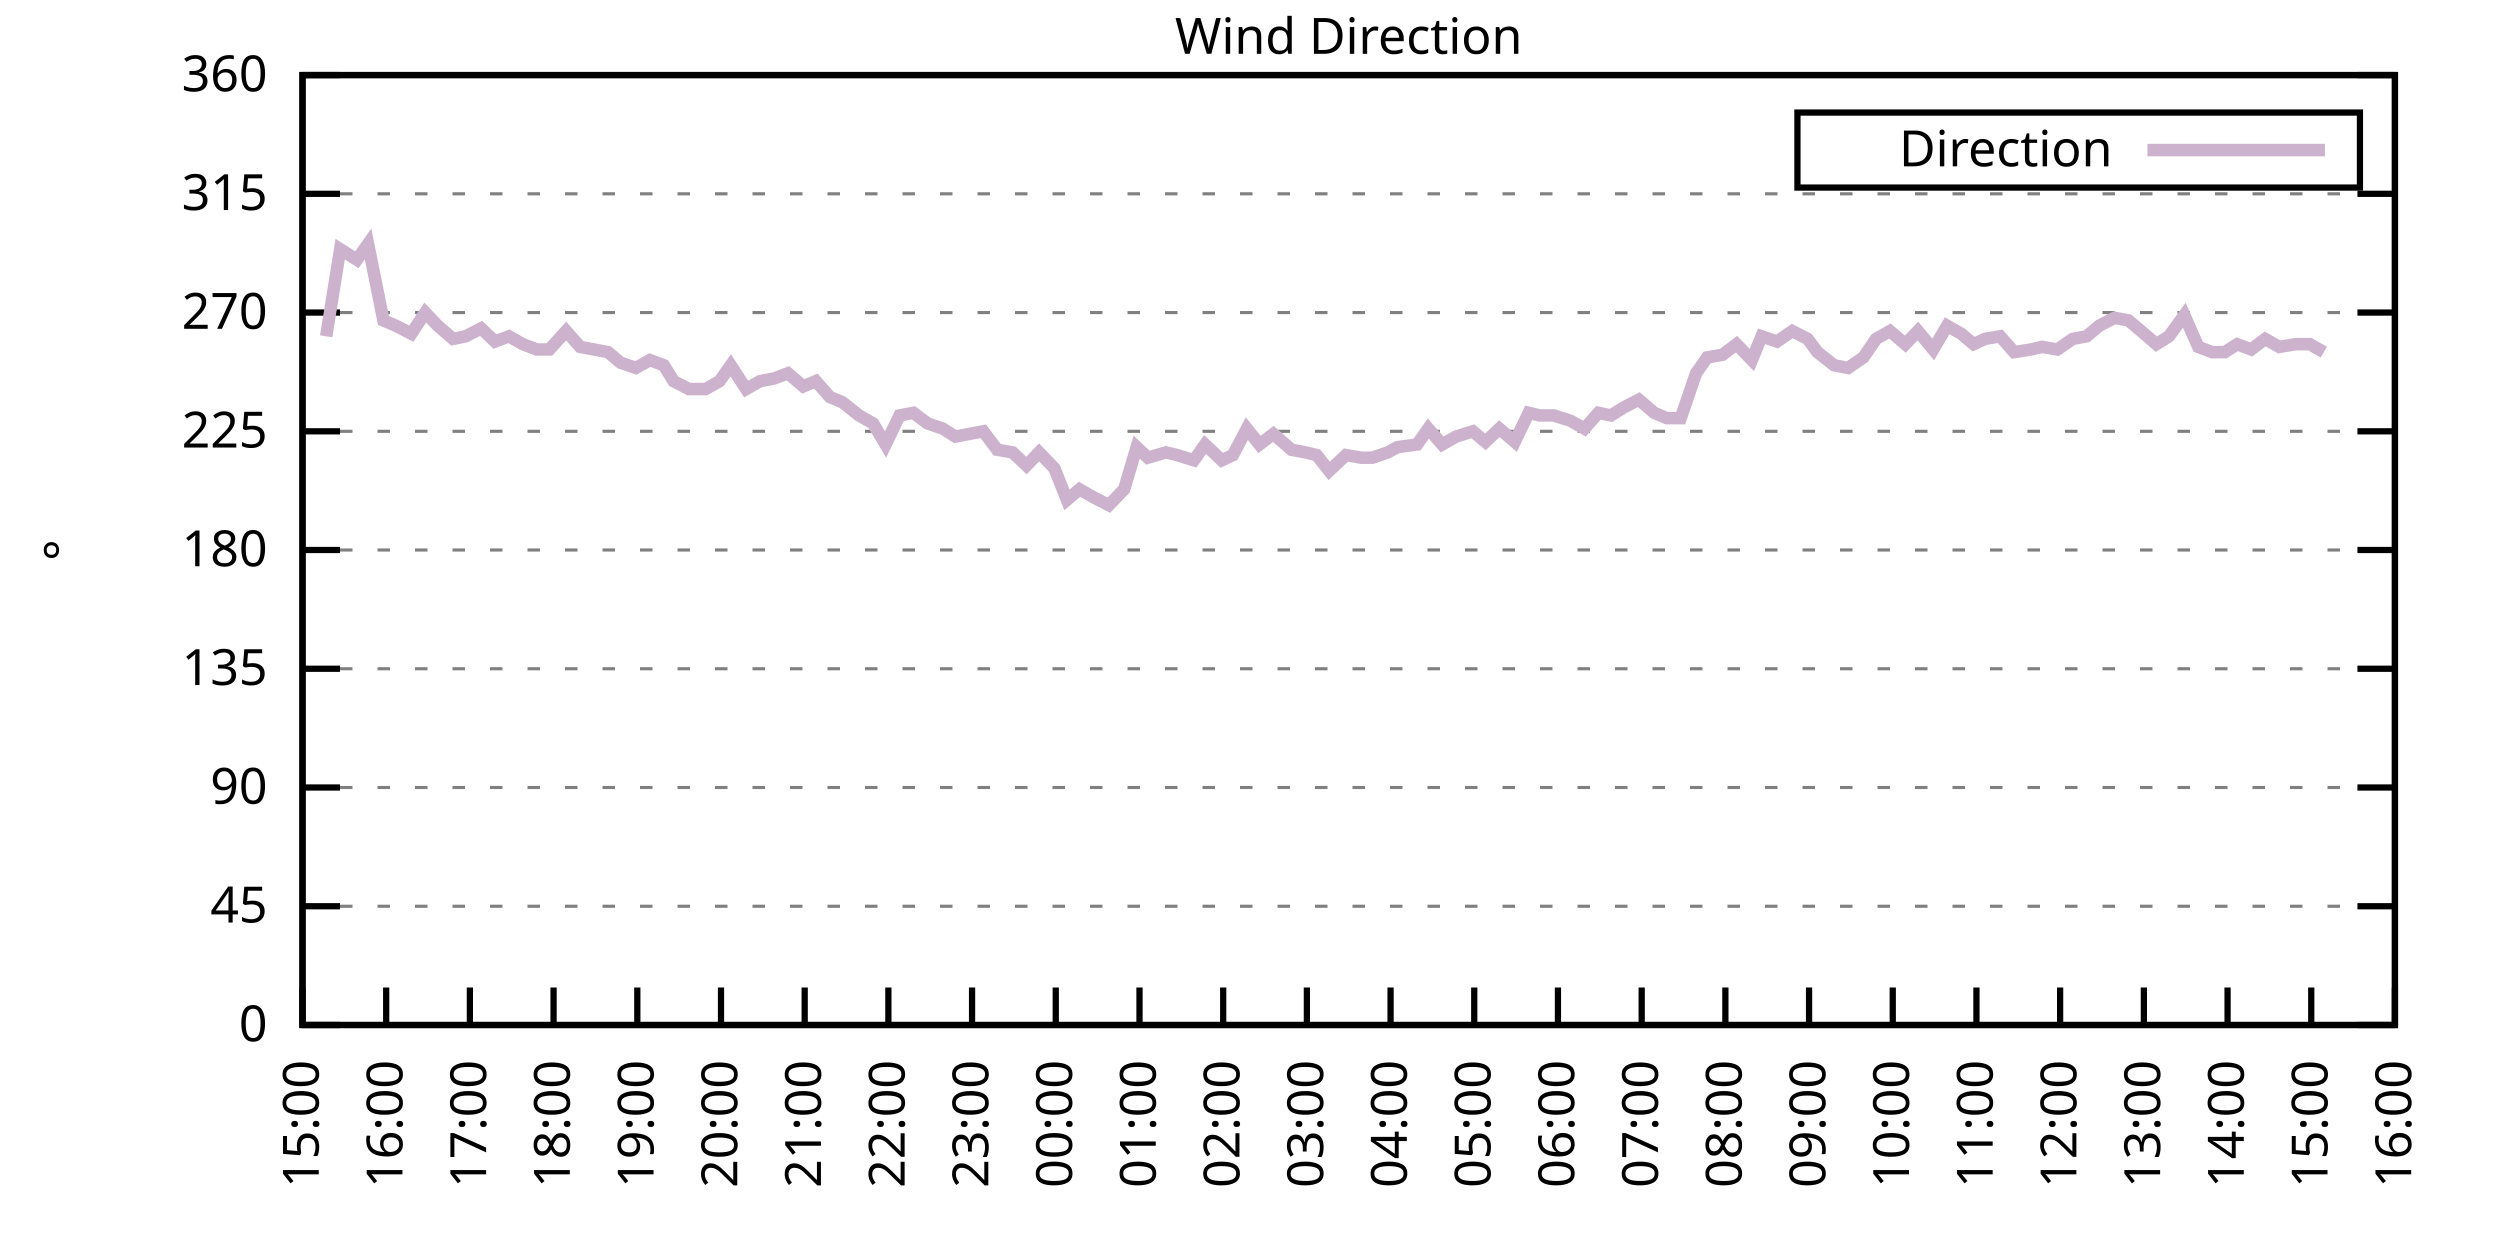
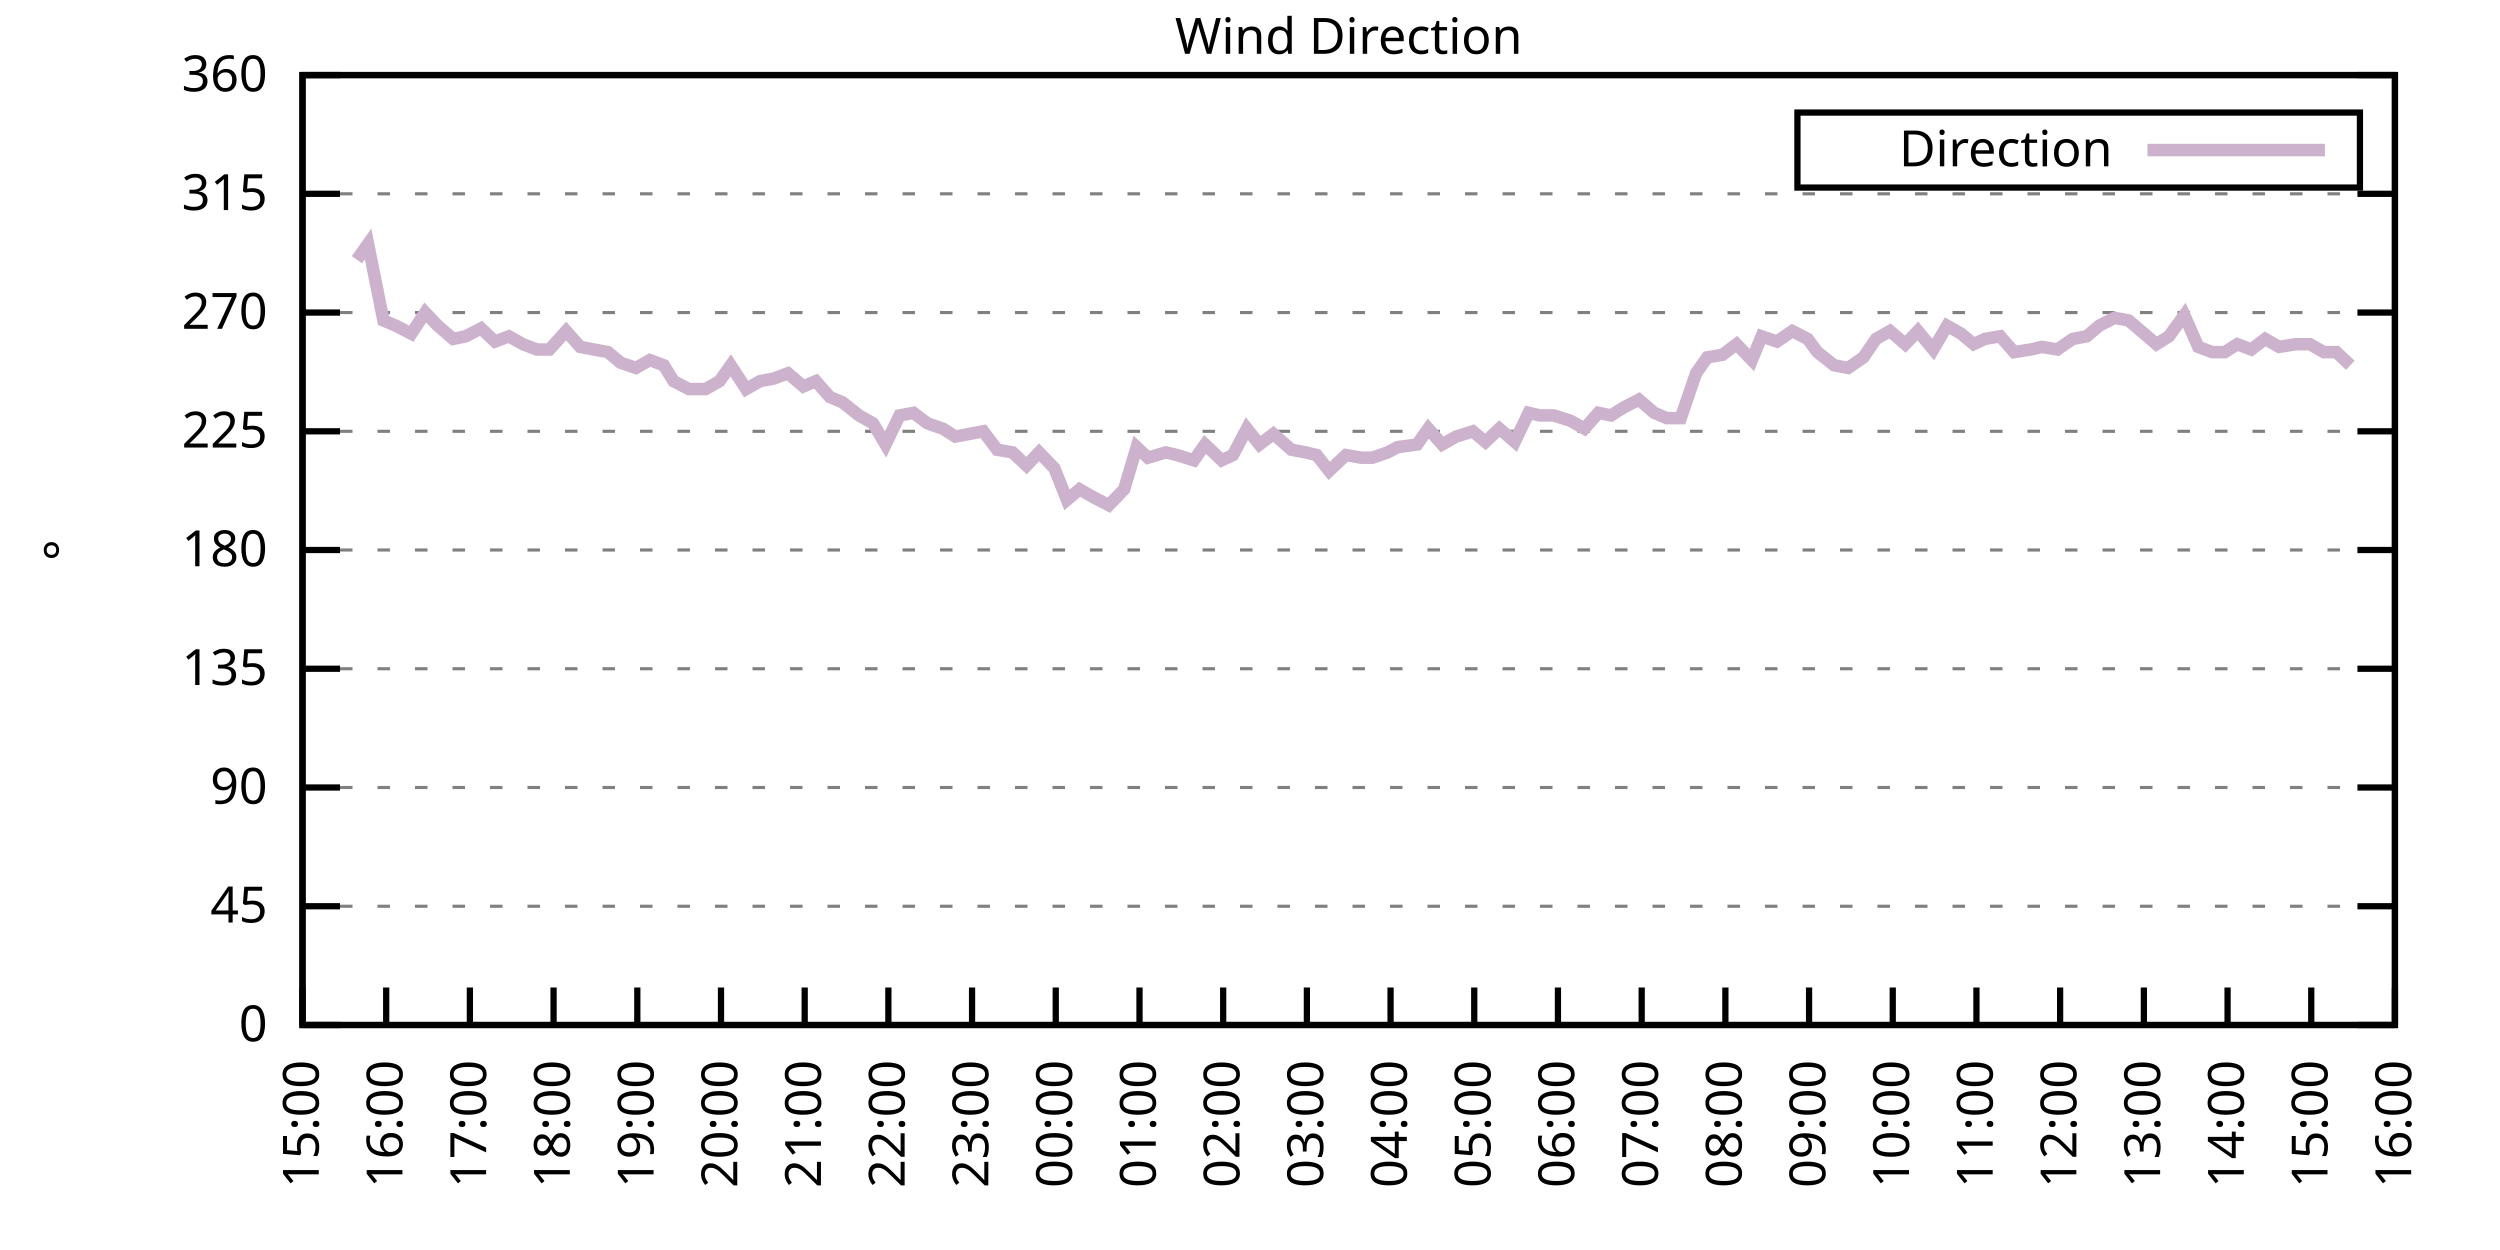
<svg xmlns="http://www.w3.org/2000/svg" xmlns:xlink="http://www.w3.org/1999/xlink" width="400" height="200" viewBox="0 0 400 200">
  <g id="gnuplot_canvas">
    <rect x="0" y="0" width="400" height="200" fill="none" />
    <defs>
      <circle id="gpDot" r="0.5" stroke-width="0.5" stroke="currentColor" />
      <path id="gpPt0" stroke-width="0.333" stroke="currentColor" d="M-1,0 h2 M0,-1 v2" />
      <path id="gpPt1" stroke-width="0.333" stroke="currentColor" d="M-1,-1 L1,1 M1,-1 L-1,1" />
      <path id="gpPt2" stroke-width="0.333" stroke="currentColor" d="M-1,0 L1,0 M0,-1 L0,1 M-1,-1 L1,1 M-1,1 L1,-1" />
      <rect id="gpPt3" stroke-width="0.333" stroke="currentColor" x="-1" y="-1" width="2" height="2" />
      <rect id="gpPt4" stroke-width="0.333" stroke="currentColor" fill="currentColor" x="-1" y="-1" width="2" height="2" />
      <circle id="gpPt5" stroke-width="0.333" stroke="currentColor" cx="0" cy="0" r="1" />
      <use xlink:href="#gpPt5" id="gpPt6" fill="currentColor" stroke="none" />
      <path id="gpPt7" stroke-width="0.333" stroke="currentColor" d="M0,-1.33 L-1.33,0.67 L1.33,0.67 z" />
      <use xlink:href="#gpPt7" id="gpPt8" fill="currentColor" stroke="none" />
      <use xlink:href="#gpPt7" id="gpPt9" stroke="currentColor" transform="rotate(180)" />
      <use xlink:href="#gpPt9" id="gpPt10" fill="currentColor" stroke="none" />
      <use xlink:href="#gpPt3" id="gpPt11" stroke="currentColor" transform="rotate(45)" />
      <use xlink:href="#gpPt11" id="gpPt12" fill="currentColor" stroke="none" />
      <path id="gpPt13" stroke-width="0.333" stroke="currentColor" d="M0,1.330 L1.265,0.411 L0.782,-1.067 L-0.782,-1.076 L-1.265,0.411 z" />
      <use xlink:href="#gpPt13" id="gpPt14" fill="currentColor" stroke="none" />
      <filter id="textbox" filterUnits="objectBoundingBox" x="0" y="0" height="1" width="1">
        <feFlood flood-color="white" flood-opacity="1" result="bgnd" />
        <feComposite in="SourceGraphic" in2="bgnd" operator="atop" />
      </filter>
      <filter id="greybox" filterUnits="objectBoundingBox" x="0" y="0" height="1" width="1">
        <feFlood flood-color="lightgrey" flood-opacity="1" result="grey" />
        <feComposite in="SourceGraphic" in2="grey" operator="atop" />
      </filter>
    </defs>
    <g fill="none" color="white" stroke="currentColor" stroke-width="1.00" stroke-linecap="butt" stroke-linejoin="miter">
</g>
    <g fill="none" color="black" stroke="currentColor" stroke-width="1.00" stroke-linecap="butt" stroke-linejoin="miter">
      <g stroke="none" shape-rendering="crispEdges">
        <polygon fill="rgb(255, 255, 255)" points="48.40,164.00 383.18,164.00 383.18,12.02 48.40,12.02 " />
      </g>
    </g>
    <g fill="none" color="black" stroke="currentColor" stroke-width="1.00" stroke-linecap="butt" stroke-linejoin="miter">
</g>
    <g fill="none" color="black" stroke="black" stroke-width="0.50" stroke-linecap="butt" stroke-linejoin="miter">
</g>
    <g fill="none" color="gray" stroke="currentColor" stroke-width="0.50" stroke-linecap="butt" stroke-linejoin="miter">
      <path stroke="gray" stroke-dasharray="2,4" class="gridline" d="M48.40,164.00 L383.19,164.00  " />
    </g>
    <g fill="none" color="gray" stroke="gray" stroke-width="1.00" stroke-linecap="butt" stroke-linejoin="miter">
</g>
    <g fill="none" color="black" stroke="currentColor" stroke-width="1.00" stroke-linecap="butt" stroke-linejoin="miter">
      <path stroke="black" d="M48.40,164.00 L54.40,164.00 M383.19,164.00 L377.19,164.00  " />
      <g transform="translate(42.80,166.60)" stroke="none" fill="black" font-family="Sans" font-size="8.00" text-anchor="end">
        <text>
          <tspan font-family="Sans"> 0</tspan>
        </text>
      </g>
    </g>
    <g fill="none" color="black" stroke="currentColor" stroke-width="1.00" stroke-linecap="butt" stroke-linejoin="miter">
</g>
    <g fill="none" color="black" stroke="black" stroke-width="0.50" stroke-linecap="butt" stroke-linejoin="miter">
</g>
    <g fill="none" color="gray" stroke="currentColor" stroke-width="0.50" stroke-linecap="butt" stroke-linejoin="miter">
      <path stroke="gray" stroke-dasharray="2,4" class="gridline" d="M48.40,145.00 L383.19,145.00  " />
    </g>
    <g fill="none" color="gray" stroke="gray" stroke-width="1.00" stroke-linecap="butt" stroke-linejoin="miter">
</g>
    <g fill="none" color="black" stroke="currentColor" stroke-width="1.00" stroke-linecap="butt" stroke-linejoin="miter">
      <path stroke="black" d="M48.40,145.00 L54.40,145.00 M383.19,145.00 L377.19,145.00  " />
      <g transform="translate(42.80,147.60)" stroke="none" fill="black" font-family="Sans" font-size="8.00" text-anchor="end">
        <text>
          <tspan font-family="Sans"> 45</tspan>
        </text>
      </g>
    </g>
    <g fill="none" color="black" stroke="currentColor" stroke-width="1.00" stroke-linecap="butt" stroke-linejoin="miter">
</g>
    <g fill="none" color="black" stroke="black" stroke-width="0.50" stroke-linecap="butt" stroke-linejoin="miter">
</g>
    <g fill="none" color="gray" stroke="currentColor" stroke-width="0.50" stroke-linecap="butt" stroke-linejoin="miter">
      <path stroke="gray" stroke-dasharray="2,4" class="gridline" d="M48.40,126.00 L383.19,126.00  " />
    </g>
    <g fill="none" color="gray" stroke="gray" stroke-width="1.00" stroke-linecap="butt" stroke-linejoin="miter">
</g>
    <g fill="none" color="black" stroke="currentColor" stroke-width="1.00" stroke-linecap="butt" stroke-linejoin="miter">
      <path stroke="black" d="M48.40,126.00 L54.40,126.00 M383.19,126.00 L377.19,126.00  " />
      <g transform="translate(42.80,128.60)" stroke="none" fill="black" font-family="Sans" font-size="8.00" text-anchor="end">
        <text>
          <tspan font-family="Sans"> 90</tspan>
        </text>
      </g>
    </g>
    <g fill="none" color="black" stroke="currentColor" stroke-width="1.00" stroke-linecap="butt" stroke-linejoin="miter">
</g>
    <g fill="none" color="black" stroke="black" stroke-width="0.50" stroke-linecap="butt" stroke-linejoin="miter">
</g>
    <g fill="none" color="gray" stroke="currentColor" stroke-width="0.50" stroke-linecap="butt" stroke-linejoin="miter">
      <path stroke="gray" stroke-dasharray="2,4" class="gridline" d="M48.40,107.00 L383.19,107.00  " />
    </g>
    <g fill="none" color="gray" stroke="gray" stroke-width="1.00" stroke-linecap="butt" stroke-linejoin="miter">
</g>
    <g fill="none" color="black" stroke="currentColor" stroke-width="1.00" stroke-linecap="butt" stroke-linejoin="miter">
      <path stroke="black" d="M48.40,107.00 L54.40,107.00 M383.19,107.00 L377.19,107.00  " />
      <g transform="translate(42.80,109.60)" stroke="none" fill="black" font-family="Sans" font-size="8.00" text-anchor="end">
        <text>
          <tspan font-family="Sans"> 135</tspan>
        </text>
      </g>
    </g>
    <g fill="none" color="black" stroke="currentColor" stroke-width="1.00" stroke-linecap="butt" stroke-linejoin="miter">
</g>
    <g fill="none" color="black" stroke="black" stroke-width="0.50" stroke-linecap="butt" stroke-linejoin="miter">
</g>
    <g fill="none" color="gray" stroke="currentColor" stroke-width="0.50" stroke-linecap="butt" stroke-linejoin="miter">
      <path stroke="gray" stroke-dasharray="2,4" class="gridline" d="M48.40,88.00 L383.19,88.00  " />
    </g>
    <g fill="none" color="gray" stroke="gray" stroke-width="1.00" stroke-linecap="butt" stroke-linejoin="miter">
</g>
    <g fill="none" color="black" stroke="currentColor" stroke-width="1.00" stroke-linecap="butt" stroke-linejoin="miter">
      <path stroke="black" d="M48.40,88.00 L54.40,88.00 M383.19,88.00 L377.19,88.00  " />
      <g transform="translate(42.80,90.60)" stroke="none" fill="black" font-family="Sans" font-size="8.00" text-anchor="end">
        <text>
          <tspan font-family="Sans"> 180</tspan>
        </text>
      </g>
    </g>
    <g fill="none" color="black" stroke="currentColor" stroke-width="1.00" stroke-linecap="butt" stroke-linejoin="miter">
</g>
    <g fill="none" color="black" stroke="black" stroke-width="0.50" stroke-linecap="butt" stroke-linejoin="miter">
</g>
    <g fill="none" color="gray" stroke="currentColor" stroke-width="0.50" stroke-linecap="butt" stroke-linejoin="miter">
      <path stroke="gray" stroke-dasharray="2,4" class="gridline" d="M48.40,69.01 L383.19,69.01  " />
    </g>
    <g fill="none" color="gray" stroke="gray" stroke-width="1.00" stroke-linecap="butt" stroke-linejoin="miter">
</g>
    <g fill="none" color="black" stroke="currentColor" stroke-width="1.00" stroke-linecap="butt" stroke-linejoin="miter">
      <path stroke="black" d="M48.40,69.01 L54.40,69.01 M383.19,69.01 L377.19,69.01  " />
      <g transform="translate(42.80,71.61)" stroke="none" fill="black" font-family="Sans" font-size="8.00" text-anchor="end">
        <text>
          <tspan font-family="Sans"> 225</tspan>
        </text>
      </g>
    </g>
    <g fill="none" color="black" stroke="currentColor" stroke-width="1.00" stroke-linecap="butt" stroke-linejoin="miter">
</g>
    <g fill="none" color="black" stroke="black" stroke-width="0.50" stroke-linecap="butt" stroke-linejoin="miter">
</g>
    <g fill="none" color="gray" stroke="currentColor" stroke-width="0.50" stroke-linecap="butt" stroke-linejoin="miter">
      <path stroke="gray" stroke-dasharray="2,4" class="gridline" d="M48.40,50.01 L383.19,50.01  " />
    </g>
    <g fill="none" color="gray" stroke="gray" stroke-width="1.00" stroke-linecap="butt" stroke-linejoin="miter">
</g>
    <g fill="none" color="black" stroke="currentColor" stroke-width="1.00" stroke-linecap="butt" stroke-linejoin="miter">
      <path stroke="black" d="M48.40,50.01 L54.40,50.01 M383.19,50.01 L377.19,50.01  " />
      <g transform="translate(42.80,52.61)" stroke="none" fill="black" font-family="Sans" font-size="8.00" text-anchor="end">
        <text>
          <tspan font-family="Sans"> 270</tspan>
        </text>
      </g>
    </g>
    <g fill="none" color="black" stroke="currentColor" stroke-width="1.00" stroke-linecap="butt" stroke-linejoin="miter">
</g>
    <g fill="none" color="black" stroke="black" stroke-width="0.50" stroke-linecap="butt" stroke-linejoin="miter">
</g>
    <g fill="none" color="gray" stroke="currentColor" stroke-width="0.50" stroke-linecap="butt" stroke-linejoin="miter">
      <path stroke="gray" stroke-dasharray="2,4" class="gridline" d="M48.40,31.01 L383.19,31.01  " />
    </g>
    <g fill="none" color="gray" stroke="gray" stroke-width="1.00" stroke-linecap="butt" stroke-linejoin="miter">
</g>
    <g fill="none" color="black" stroke="currentColor" stroke-width="1.00" stroke-linecap="butt" stroke-linejoin="miter">
      <path stroke="black" d="M48.40,31.01 L54.40,31.01 M383.19,31.01 L377.19,31.01  " />
      <g transform="translate(42.80,33.61)" stroke="none" fill="black" font-family="Sans" font-size="8.00" text-anchor="end">
        <text>
          <tspan font-family="Sans"> 315</tspan>
        </text>
      </g>
    </g>
    <g fill="none" color="black" stroke="currentColor" stroke-width="1.00" stroke-linecap="butt" stroke-linejoin="miter">
</g>
    <g fill="none" color="black" stroke="black" stroke-width="0.50" stroke-linecap="butt" stroke-linejoin="miter">
</g>
    <g fill="none" color="gray" stroke="currentColor" stroke-width="0.50" stroke-linecap="butt" stroke-linejoin="miter">
      <path stroke="gray" stroke-dasharray="2,4" class="gridline" d="M48.40,12.01 L383.19,12.01  " />
    </g>
    <g fill="none" color="gray" stroke="gray" stroke-width="1.00" stroke-linecap="butt" stroke-linejoin="miter">
</g>
    <g fill="none" color="black" stroke="currentColor" stroke-width="1.00" stroke-linecap="butt" stroke-linejoin="miter">
      <path stroke="black" d="M48.40,12.01 L54.40,12.01 M383.19,12.01 L377.19,12.01  " />
      <g transform="translate(42.80,14.61)" stroke="none" fill="black" font-family="Sans" font-size="8.00" text-anchor="end">
        <text>
          <tspan font-family="Sans"> 360</tspan>
        </text>
      </g>
    </g>
    <g fill="none" color="black" stroke="currentColor" stroke-width="1.00" stroke-linecap="butt" stroke-linejoin="miter">
      <path stroke="black" d="M48.40,164.00 L48.40,158.00  " />
      <g transform="translate(51.00,169.60) rotate(270.00)" stroke="none" fill="black" font-family="Sans" font-size="8.00" text-anchor="end">
        <text>
          <tspan font-family="Sans">15:00</tspan>
        </text>
      </g>
    </g>
    <g fill="none" color="black" stroke="currentColor" stroke-width="1.00" stroke-linecap="butt" stroke-linejoin="miter">
      <path stroke="black" d="M61.79,164.00 L61.79,158.00  " />
      <g transform="translate(64.39,169.60) rotate(270.00)" stroke="none" fill="black" font-family="Sans" font-size="8.00" text-anchor="end">
        <text>
          <tspan font-family="Sans">16:00</tspan>
        </text>
      </g>
    </g>
    <g fill="none" color="black" stroke="currentColor" stroke-width="1.00" stroke-linecap="butt" stroke-linejoin="miter">
      <path stroke="black" d="M75.18,164.00 L75.18,158.00  " />
      <g transform="translate(77.78,169.60) rotate(270.00)" stroke="none" fill="black" font-family="Sans" font-size="8.00" text-anchor="end">
        <text>
          <tspan font-family="Sans">17:00</tspan>
        </text>
      </g>
    </g>
    <g fill="none" color="black" stroke="currentColor" stroke-width="1.00" stroke-linecap="butt" stroke-linejoin="miter">
      <path stroke="black" d="M88.57,164.00 L88.57,158.00  " />
      <g transform="translate(91.17,169.60) rotate(270.00)" stroke="none" fill="black" font-family="Sans" font-size="8.00" text-anchor="end">
        <text>
          <tspan font-family="Sans">18:00</tspan>
        </text>
      </g>
    </g>
    <g fill="none" color="black" stroke="currentColor" stroke-width="1.00" stroke-linecap="butt" stroke-linejoin="miter">
      <path stroke="black" d="M101.97,164.00 L101.97,158.00  " />
      <g transform="translate(104.57,169.60) rotate(270.00)" stroke="none" fill="black" font-family="Sans" font-size="8.00" text-anchor="end">
        <text>
          <tspan font-family="Sans">19:00</tspan>
        </text>
      </g>
    </g>
    <g fill="none" color="black" stroke="currentColor" stroke-width="1.00" stroke-linecap="butt" stroke-linejoin="miter">
      <path stroke="black" d="M115.36,164.00 L115.36,158.00  " />
      <g transform="translate(117.96,169.60) rotate(270.00)" stroke="none" fill="black" font-family="Sans" font-size="8.00" text-anchor="end">
        <text>
          <tspan font-family="Sans">20:00</tspan>
        </text>
      </g>
    </g>
    <g fill="none" color="black" stroke="currentColor" stroke-width="1.00" stroke-linecap="butt" stroke-linejoin="miter">
      <path stroke="black" d="M128.75,164.00 L128.75,158.00  " />
      <g transform="translate(131.35,169.60) rotate(270.00)" stroke="none" fill="black" font-family="Sans" font-size="8.00" text-anchor="end">
        <text>
          <tspan font-family="Sans">21:00</tspan>
        </text>
      </g>
    </g>
    <g fill="none" color="black" stroke="currentColor" stroke-width="1.00" stroke-linecap="butt" stroke-linejoin="miter">
      <path stroke="black" d="M142.14,164.00 L142.14,158.00  " />
      <g transform="translate(144.74,169.60) rotate(270.00)" stroke="none" fill="black" font-family="Sans" font-size="8.00" text-anchor="end">
        <text>
          <tspan font-family="Sans">22:00</tspan>
        </text>
      </g>
    </g>
    <g fill="none" color="black" stroke="currentColor" stroke-width="1.00" stroke-linecap="butt" stroke-linejoin="miter">
      <path stroke="black" d="M155.53,164.00 L155.53,158.00  " />
      <g transform="translate(158.13,169.60) rotate(270.00)" stroke="none" fill="black" font-family="Sans" font-size="8.00" text-anchor="end">
        <text>
          <tspan font-family="Sans">23:00</tspan>
        </text>
      </g>
    </g>
    <g fill="none" color="black" stroke="currentColor" stroke-width="1.00" stroke-linecap="butt" stroke-linejoin="miter">
      <path stroke="black" d="M168.92,164.00 L168.92,158.00  " />
      <g transform="translate(171.52,169.60) rotate(270.00)" stroke="none" fill="black" font-family="Sans" font-size="8.00" text-anchor="end">
        <text>
          <tspan font-family="Sans">00:00</tspan>
        </text>
      </g>
    </g>
    <g fill="none" color="black" stroke="currentColor" stroke-width="1.00" stroke-linecap="butt" stroke-linejoin="miter">
      <path stroke="black" d="M182.32,164.00 L182.32,158.00  " />
      <g transform="translate(184.92,169.60) rotate(270.00)" stroke="none" fill="black" font-family="Sans" font-size="8.00" text-anchor="end">
        <text>
          <tspan font-family="Sans">01:00</tspan>
        </text>
      </g>
    </g>
    <g fill="none" color="black" stroke="currentColor" stroke-width="1.00" stroke-linecap="butt" stroke-linejoin="miter">
      <path stroke="black" d="M195.71,164.00 L195.71,158.00  " />
      <g transform="translate(198.31,169.60) rotate(270.00)" stroke="none" fill="black" font-family="Sans" font-size="8.00" text-anchor="end">
        <text>
          <tspan font-family="Sans">02:00</tspan>
        </text>
      </g>
    </g>
    <g fill="none" color="black" stroke="currentColor" stroke-width="1.00" stroke-linecap="butt" stroke-linejoin="miter">
      <path stroke="black" d="M209.10,164.00 L209.10,158.00  " />
      <g transform="translate(211.70,169.60) rotate(270.00)" stroke="none" fill="black" font-family="Sans" font-size="8.00" text-anchor="end">
        <text>
          <tspan font-family="Sans">03:00</tspan>
        </text>
      </g>
    </g>
    <g fill="none" color="black" stroke="currentColor" stroke-width="1.00" stroke-linecap="butt" stroke-linejoin="miter">
      <path stroke="black" d="M222.49,164.00 L222.49,158.00  " />
      <g transform="translate(225.09,169.60) rotate(270.00)" stroke="none" fill="black" font-family="Sans" font-size="8.00" text-anchor="end">
        <text>
          <tspan font-family="Sans">04:00</tspan>
        </text>
      </g>
    </g>
    <g fill="none" color="black" stroke="currentColor" stroke-width="1.00" stroke-linecap="butt" stroke-linejoin="miter">
      <path stroke="black" d="M235.88,164.00 L235.88,158.00  " />
      <g transform="translate(238.48,169.60) rotate(270.00)" stroke="none" fill="black" font-family="Sans" font-size="8.00" text-anchor="end">
        <text>
          <tspan font-family="Sans">05:00</tspan>
        </text>
      </g>
    </g>
    <g fill="none" color="black" stroke="currentColor" stroke-width="1.00" stroke-linecap="butt" stroke-linejoin="miter">
      <path stroke="black" d="M249.27,164.00 L249.27,158.00  " />
      <g transform="translate(251.87,169.60) rotate(270.00)" stroke="none" fill="black" font-family="Sans" font-size="8.00" text-anchor="end">
        <text>
          <tspan font-family="Sans">06:00</tspan>
        </text>
      </g>
    </g>
    <g fill="none" color="black" stroke="currentColor" stroke-width="1.00" stroke-linecap="butt" stroke-linejoin="miter">
      <path stroke="black" d="M262.67,164.00 L262.67,158.00  " />
      <g transform="translate(265.27,169.60) rotate(270.00)" stroke="none" fill="black" font-family="Sans" font-size="8.00" text-anchor="end">
        <text>
          <tspan font-family="Sans">07:00</tspan>
        </text>
      </g>
    </g>
    <g fill="none" color="black" stroke="currentColor" stroke-width="1.00" stroke-linecap="butt" stroke-linejoin="miter">
      <path stroke="black" d="M276.06,164.00 L276.06,158.00  " />
      <g transform="translate(278.66,169.60) rotate(270.00)" stroke="none" fill="black" font-family="Sans" font-size="8.00" text-anchor="end">
        <text>
          <tspan font-family="Sans">08:00</tspan>
        </text>
      </g>
    </g>
    <g fill="none" color="black" stroke="currentColor" stroke-width="1.00" stroke-linecap="butt" stroke-linejoin="miter">
      <path stroke="black" d="M289.45,164.00 L289.45,158.00  " />
      <g transform="translate(292.05,169.60) rotate(270.00)" stroke="none" fill="black" font-family="Sans" font-size="8.00" text-anchor="end">
        <text>
          <tspan font-family="Sans">09:00</tspan>
        </text>
      </g>
    </g>
    <g fill="none" color="black" stroke="currentColor" stroke-width="1.00" stroke-linecap="butt" stroke-linejoin="miter">
      <path stroke="black" d="M302.84,164.00 L302.84,158.00  " />
      <g transform="translate(305.44,169.60) rotate(270.00)" stroke="none" fill="black" font-family="Sans" font-size="8.00" text-anchor="end">
        <text>
          <tspan font-family="Sans">10:00</tspan>
        </text>
      </g>
    </g>
    <g fill="none" color="black" stroke="currentColor" stroke-width="1.00" stroke-linecap="butt" stroke-linejoin="miter">
      <path stroke="black" d="M316.23,164.00 L316.23,158.00  " />
      <g transform="translate(318.83,169.60) rotate(270.00)" stroke="none" fill="black" font-family="Sans" font-size="8.00" text-anchor="end">
        <text>
          <tspan font-family="Sans">11:00</tspan>
        </text>
      </g>
    </g>
    <g fill="none" color="black" stroke="currentColor" stroke-width="1.00" stroke-linecap="butt" stroke-linejoin="miter">
      <path stroke="black" d="M329.62,164.00 L329.62,158.00  " />
      <g transform="translate(332.22,169.60) rotate(270.00)" stroke="none" fill="black" font-family="Sans" font-size="8.00" text-anchor="end">
        <text>
          <tspan font-family="Sans">12:00</tspan>
        </text>
      </g>
    </g>
    <g fill="none" color="black" stroke="currentColor" stroke-width="1.00" stroke-linecap="butt" stroke-linejoin="miter">
      <path stroke="black" d="M343.02,164.00 L343.02,158.00  " />
      <g transform="translate(345.62,169.60) rotate(270.00)" stroke="none" fill="black" font-family="Sans" font-size="8.00" text-anchor="end">
        <text>
          <tspan font-family="Sans">13:00</tspan>
        </text>
      </g>
    </g>
    <g fill="none" color="black" stroke="currentColor" stroke-width="1.00" stroke-linecap="butt" stroke-linejoin="miter">
      <path stroke="black" d="M356.41,164.00 L356.41,158.00  " />
      <g transform="translate(359.01,169.60) rotate(270.00)" stroke="none" fill="black" font-family="Sans" font-size="8.00" text-anchor="end">
        <text>
          <tspan font-family="Sans">14:00</tspan>
        </text>
      </g>
    </g>
    <g fill="none" color="black" stroke="currentColor" stroke-width="1.00" stroke-linecap="butt" stroke-linejoin="miter">
      <path stroke="black" d="M369.80,164.00 L369.80,158.00  " />
      <g transform="translate(372.40,169.60) rotate(270.00)" stroke="none" fill="black" font-family="Sans" font-size="8.00" text-anchor="end">
        <text>
          <tspan font-family="Sans">15:00</tspan>
        </text>
      </g>
    </g>
    <g fill="none" color="black" stroke="currentColor" stroke-width="1.00" stroke-linecap="butt" stroke-linejoin="miter">
      <path stroke="black" d="M383.19,164.00 L383.19,158.00  " />
      <g transform="translate(385.79,169.60) rotate(270.00)" stroke="none" fill="black" font-family="Sans" font-size="8.00" text-anchor="end">
        <text>
          <tspan font-family="Sans">16:00</tspan>
        </text>
      </g>
    </g>
    <g fill="none" color="black" stroke="currentColor" stroke-width="1.00" stroke-linecap="butt" stroke-linejoin="miter">
</g>
    <g fill="none" color="black" stroke="currentColor" stroke-width="1.00" stroke-linecap="butt" stroke-linejoin="miter">
      <path stroke="black" d="M48.40,12.01 L48.40,164.00 L383.19,164.00 L383.19,12.01 L48.40,12.01 Z  " />
    </g>
    <g fill="none" color="black" stroke="currentColor" stroke-width="1.00" stroke-linecap="butt" stroke-linejoin="miter">
</g>
    <g fill="none" color="black" stroke="currentColor" stroke-width="1.00" stroke-linecap="butt" stroke-linejoin="miter">
      <path stroke="black" d="M287.59,30.01 L287.59,18.01 L377.59,18.01 L377.59,30.01 L287.59,30.01 Z  " />
    </g>
    <g id="Wind_direction_plot_1">
      <g fill="none" color="white" stroke="black" stroke-width="2.00" stroke-linecap="butt" stroke-linejoin="miter">
</g>
      <g fill="none" color="black" stroke="currentColor" stroke-width="2.00" stroke-linecap="butt" stroke-linejoin="miter">
        <g transform="translate(337.99,26.61)" stroke="none" fill="black" font-family="Sans" font-size="8.00" text-anchor="end">
          <text>
            <tspan font-family="Sans">Direction</tspan>
          </text>
        </g>
      </g>
      <g fill="none" color="black" stroke="currentColor" stroke-width="2.00" stroke-linecap="butt" stroke-linejoin="miter">
-         <path stroke="rgb(204, 178, 204)" d="M343.59,24.01 L371.99,24.01 M52.19,53.81 L54.43,39.87 L57.10,41.56 L58.89,39.03 L61.35,51.27 L63.35,52.12   L65.81,53.39 L68.04,50.01 L70.05,52.12 L72.50,54.23 L74.51,53.81 L76.97,52.54 L79.20,54.65 L81.43,53.81   L83.66,55.07 L85.90,55.92 L87.91,55.92 L90.58,52.96 L92.82,55.50 L95.05,55.92 L97.28,56.34 L99.29,58.03   L101.74,58.87 L103.98,57.61 L106.21,58.45 L107.77,60.98 L110.22,62.25 L112.90,62.25 L115.13,60.98 L116.92,58.45   L119.38,62.25 L121.61,60.98 L123.84,60.56 L126.07,59.72 L128.53,61.83 L130.54,60.98 L132.77,63.52 L134.78,64.36   L137.45,66.47 L139.69,67.74 L141.69,71.12 L143.93,66.47 L146.16,66.05 L148.39,67.74 L150.85,68.58 L152.85,69.85   L155.09,69.43 L157.32,69.01 L159.55,71.96 L162.01,72.38 L164.24,74.49 L166.25,72.38 L168.70,74.92 L170.71,79.98   L172.72,78.29 L174.95,79.56 L177.41,80.83 L179.86,78.29 L181.87,71.54 L183.66,73.23 L186.56,72.38 L188.34,72.81   L191.02,73.65 L192.81,71.12 L195.48,73.65 L197.27,72.81 L199.50,68.58 L201.51,71.12 L203.74,69.43 L206.64,71.96   L208.88,72.38 L210.66,72.81 L212.67,75.34 L215.35,72.81 L217.80,73.23 L219.59,73.23 L222.04,72.38 L223.61,71.54   L226.73,71.12 L228.52,68.58 L230.75,71.12 L232.98,69.85 L235.66,69.01 L237.67,70.70 L239.90,68.58 L242.36,70.70   L244.59,66.05 L246.37,66.47 L248.60,66.47 L251.28,67.32 L253.51,68.58 L255.75,66.05 L257.76,66.47 L259.76,65.21   L262.22,63.94 L264.67,66.05 L266.68,66.90 L268.92,66.90 L271.37,59.72 L273.16,57.18 L275.61,56.76 L277.84,55.07   L280.30,57.61 L281.86,53.81 L284.32,54.65 L286.77,52.96 L289.23,54.23 L290.79,56.34 L293.47,58.45 L295.70,58.87   L298.15,57.18 L300.16,54.23 L302.39,52.96 L304.85,55.07 L306.86,52.96 L309.31,55.92 L311.54,52.12 L313.78,53.39   L315.79,55.07 L317.57,54.23 L320.03,53.81 L322.26,56.34 L324.94,55.92 L326.72,55.50 L329.18,55.92 L331.63,54.23   L333.86,53.81 L335.87,52.12 L338.33,50.85 L340.56,51.27 L342.57,52.96 L345.02,55.07 L347.03,53.81 L349.49,50.43   L351.72,55.50 L353.95,56.34 L355.96,56.34 L357.97,55.07 L360.20,55.92 L362.43,54.23 L364.66,55.50 L367.34,55.07   L369.58,55.07 L371.81,56.34  " />
+         <path stroke="rgb(204, 178, 204)" d="M343.59,24.01 L371.99,24.01 M57.10,41.56 L58.89,39.03 L61.35,51.27 L63.35,52.12 L65.81,53.39 L68.04,50.01   L70.05,52.12 L72.50,54.23 L74.51,53.81 L76.97,52.54 L79.20,54.65 L81.43,53.81 L83.66,55.07 L85.90,55.92   L87.91,55.92 L90.58,52.96 L92.82,55.50 L95.05,55.92 L97.28,56.34 L99.29,58.03 L101.74,58.87 L103.98,57.61   L106.21,58.45 L107.77,60.98 L110.22,62.25 L112.90,62.25 L115.13,60.98 L116.92,58.45 L119.38,62.25 L121.61,60.98   L123.84,60.56 L126.07,59.72 L128.53,61.83 L130.54,60.98 L132.77,63.52 L134.78,64.36 L137.45,66.47 L139.69,67.74   L141.69,71.12 L143.93,66.47 L146.16,66.05 L148.39,67.74 L150.85,68.58 L152.85,69.85 L155.09,69.43 L157.32,69.01   L159.55,71.96 L162.01,72.38 L164.24,74.49 L166.25,72.38 L168.70,74.92 L170.71,79.98 L172.72,78.29 L174.95,79.56   L177.41,80.83 L179.86,78.29 L181.87,71.54 L183.66,73.23 L186.56,72.38 L188.34,72.81 L191.02,73.65 L192.81,71.12   L195.48,73.65 L197.27,72.81 L199.50,68.58 L201.51,71.12 L203.74,69.43 L206.64,71.96 L208.88,72.38 L210.66,72.81   L212.67,75.34 L215.35,72.81 L217.80,73.23 L219.59,73.23 L222.04,72.38 L223.61,71.54 L226.73,71.12 L228.52,68.58   L230.75,71.12 L232.98,69.85 L235.66,69.01 L237.67,70.70 L239.90,68.58 L242.36,70.70 L244.59,66.05 L246.37,66.47   L248.60,66.47 L251.28,67.32 L253.51,68.58 L255.75,66.05 L257.76,66.47 L259.76,65.21 L262.22,63.94 L264.67,66.05   L266.68,66.90 L268.92,66.90 L271.37,59.72 L273.16,57.18 L275.61,56.76 L277.84,55.07 L280.30,57.61 L281.86,53.81   L284.32,54.65 L286.77,52.96 L289.23,54.23 L290.79,56.34 L293.47,58.45 L295.70,58.87 L298.15,57.18 L300.16,54.23   L302.39,52.96 L304.85,55.07 L306.86,52.96 L309.31,55.92 L311.54,52.12 L313.78,53.39 L315.79,55.07 L317.57,54.23   L320.03,53.81 L322.26,56.34 L324.94,55.92 L326.72,55.50 L329.18,55.92 L331.63,54.23 L333.86,53.81 L335.87,52.12   L338.33,50.85 L340.56,51.27 L342.57,52.96 L345.02,55.07 L347.03,53.81 L349.49,50.43 L351.72,55.50 L353.95,56.34   L355.96,56.34 L357.97,55.07 L360.20,55.92 L362.43,54.23 L364.66,55.50 L367.34,55.07 L369.58,55.07 L371.81,56.34   L373.82,56.34 L376.05,58.45  " />
      </g>
    </g>
    <g fill="none" color="black" stroke="currentColor" stroke-width="2.00" stroke-linecap="butt" stroke-linejoin="miter">
</g>
    <g fill="none" color="black" stroke="black" stroke-width="1.00" stroke-linecap="butt" stroke-linejoin="miter">
</g>
    <g fill="none" color="black" stroke="currentColor" stroke-width="1.00" stroke-linecap="butt" stroke-linejoin="miter">
      <path stroke="black" d="M48.40,12.01 L48.40,164.00 L383.19,164.00 L383.19,12.01 L48.40,12.01 Z  " />
      <g transform="translate(12.80,88.01) rotate(270.00)" stroke="none" fill="black" font-family="Sans" font-size="8.00" text-anchor="middle">
        <text>
          <tspan font-family="Sans">°</tspan>
        </text>
      </g>
    </g>
    <g fill="none" color="black" stroke="currentColor" stroke-width="1.00" stroke-linecap="butt" stroke-linejoin="miter">
</g>
    <g fill="none" color="black" stroke="currentColor" stroke-width="1.00" stroke-linecap="butt" stroke-linejoin="miter">
      <g transform="translate(215.79,8.61)" stroke="none" fill="black" font-family="Sans" font-size="8.00" text-anchor="middle">
        <text>
          <tspan font-family="Sans">Wind Direction</tspan>
        </text>
      </g>
    </g>
    <g fill="none" color="black" stroke="currentColor" stroke-width="1.00" stroke-linecap="butt" stroke-linejoin="miter">
</g>
  </g>
</svg>
